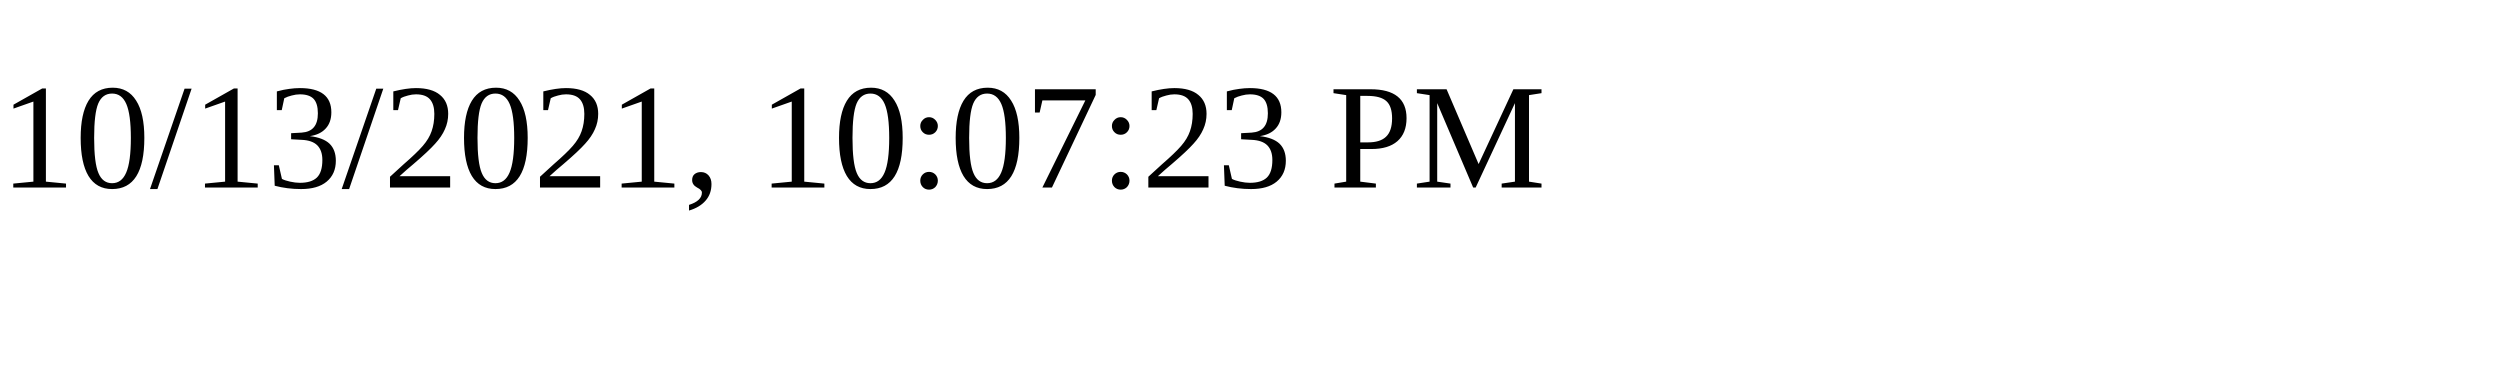
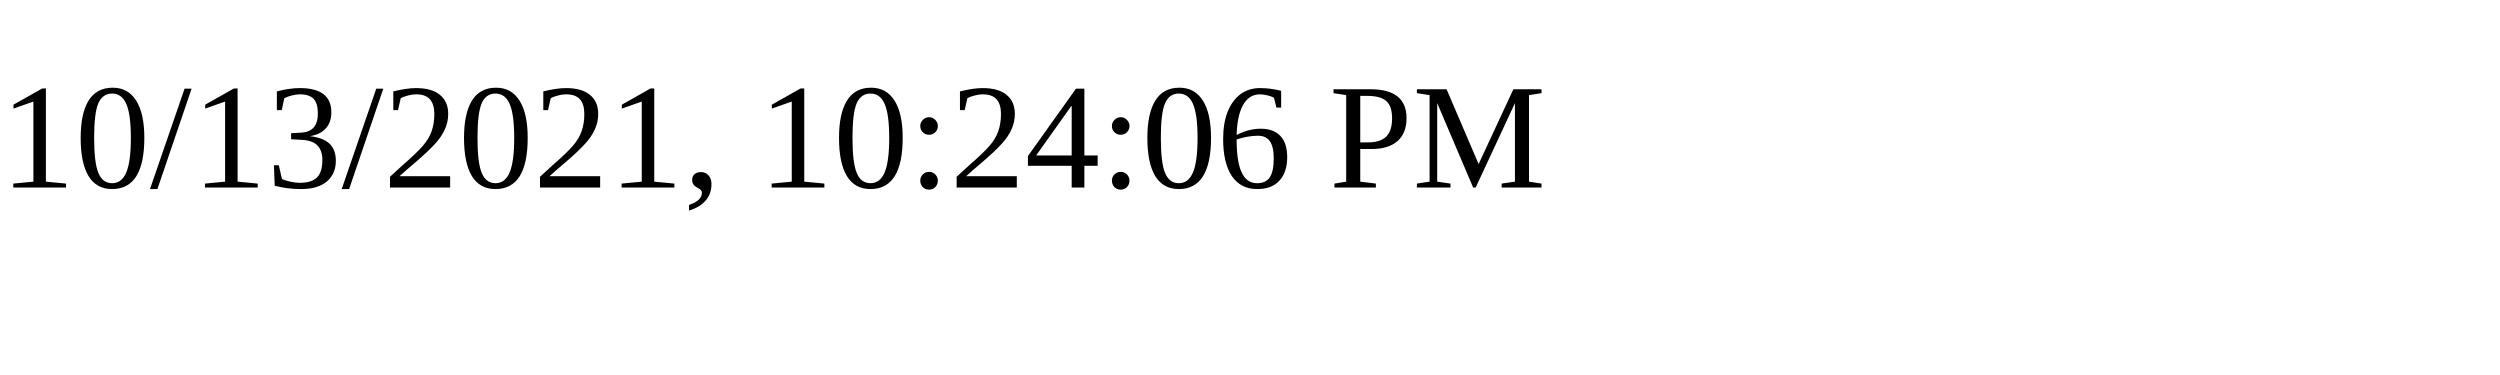
<svg xmlns="http://www.w3.org/2000/svg" height="30" width="200">
-   <text x="0" y="15">10/13/2021, 10:07:23 PM</text>
+   <text x="0" y="15">10/13/2021, 10:24:06 PM</text>
</svg>
